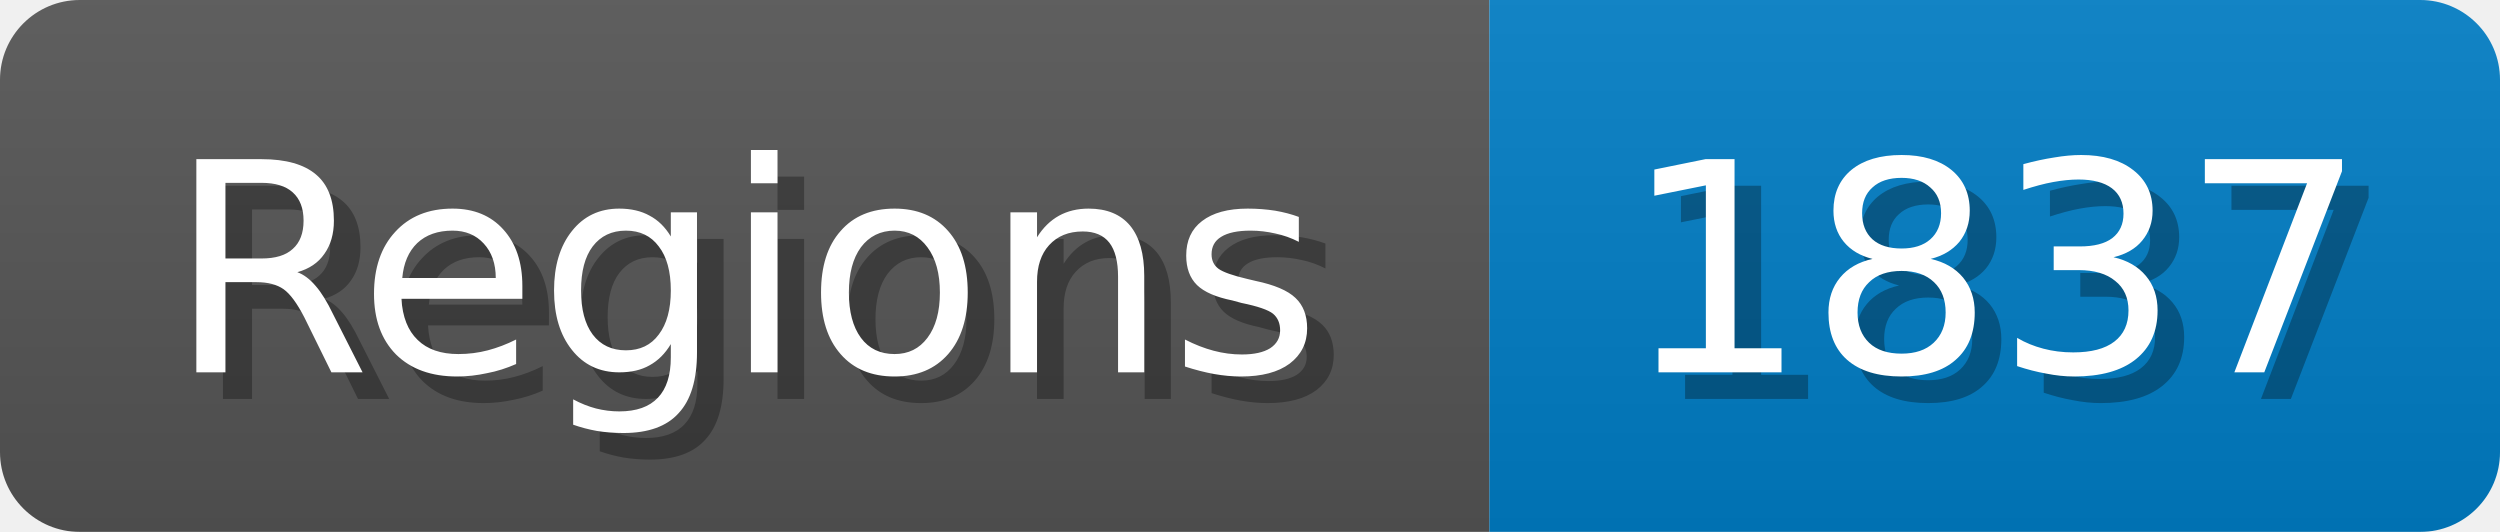
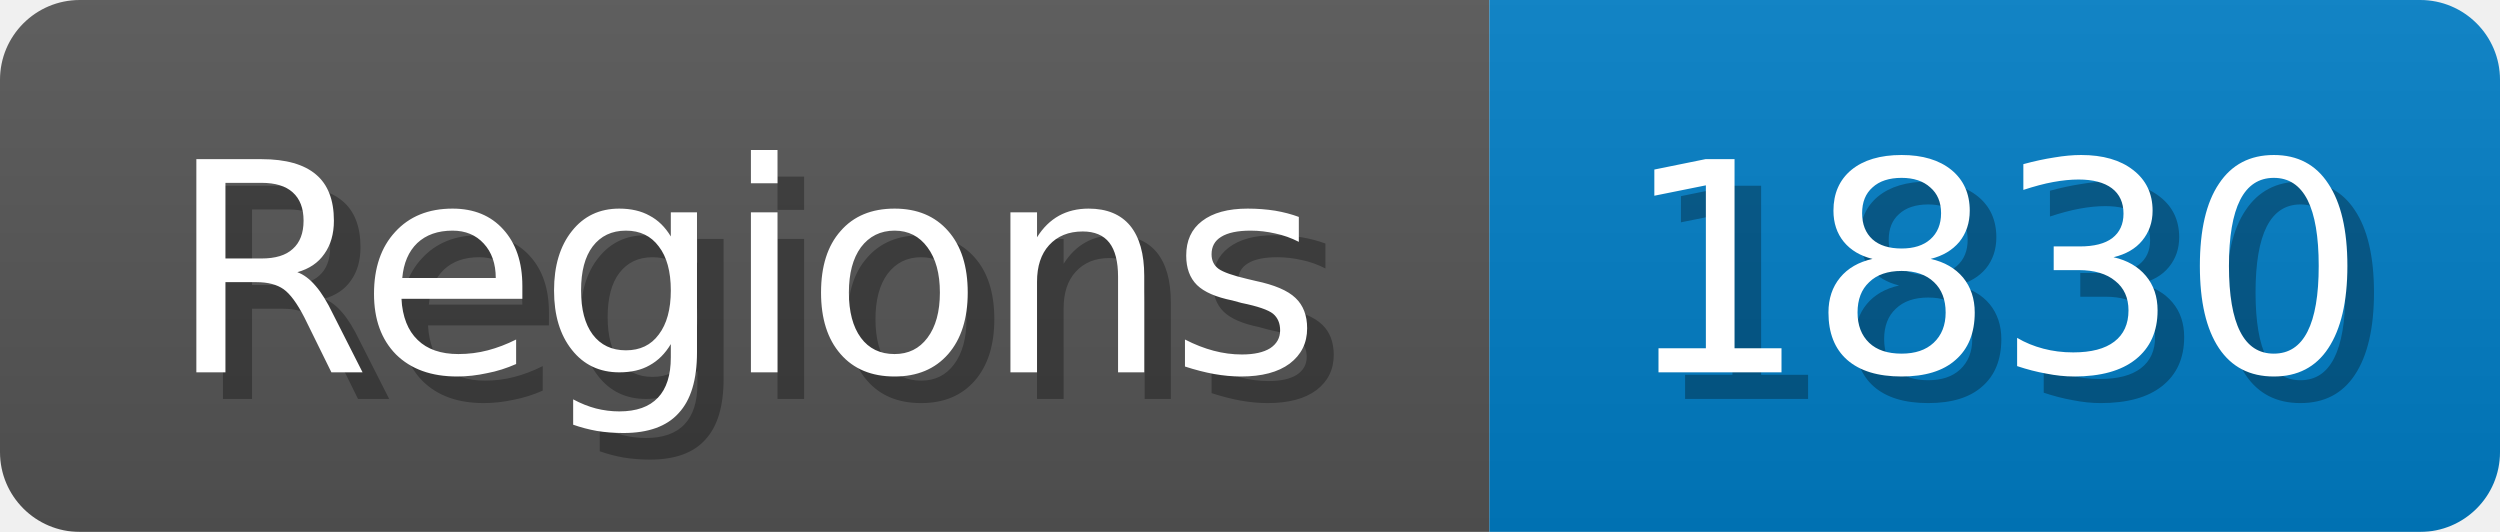
<svg xmlns="http://www.w3.org/2000/svg" width="94" height="20">
  <linearGradient id="b" x2="0" y2="100%">
    <stop offset="0" stop-color="#bbb" stop-opacity=".1" />
    <stop offset="1" stop-opacity=".1" />
  </linearGradient>
  <mask id="anybadge_1">
    <rect width="94" height="20" rx="3" fill="#fff" />
  </mask>
  <g mask="url(#anybadge_1)">
    <path fill="#555" d="M0 0h56v20H0z" />
    <path fill="#007ec6" d="M56 0h38v20H56z" />
    <path fill="url(#b)" d="M0 0h94v20H0z" />
  </g>
  <g fill="#fff" text-anchor="middle" font-family="DejaVu Sans,Verdana,Geneva,sans-serif" font-size="11">
    <text x="29.0" y="15" fill="#010101" fill-opacity=".3">Regions</text>
    <text x="28.0" y="14">Regions</text>
  </g>
  <g fill="#fff" text-anchor="middle" font-family="DejaVu Sans,Verdana,Geneva,sans-serif" font-size="11">
-     <text x="76.0" y="15" fill="#010101" fill-opacity=".3">1837</text>
-     <text x="75.0" y="14">1837</text>
+     <text x="76.0" y="15" fill="#010101" fill-opacity=".3">1830</text>
+     <text x="75.0" y="14">1830</text>
  </g>
</svg>
